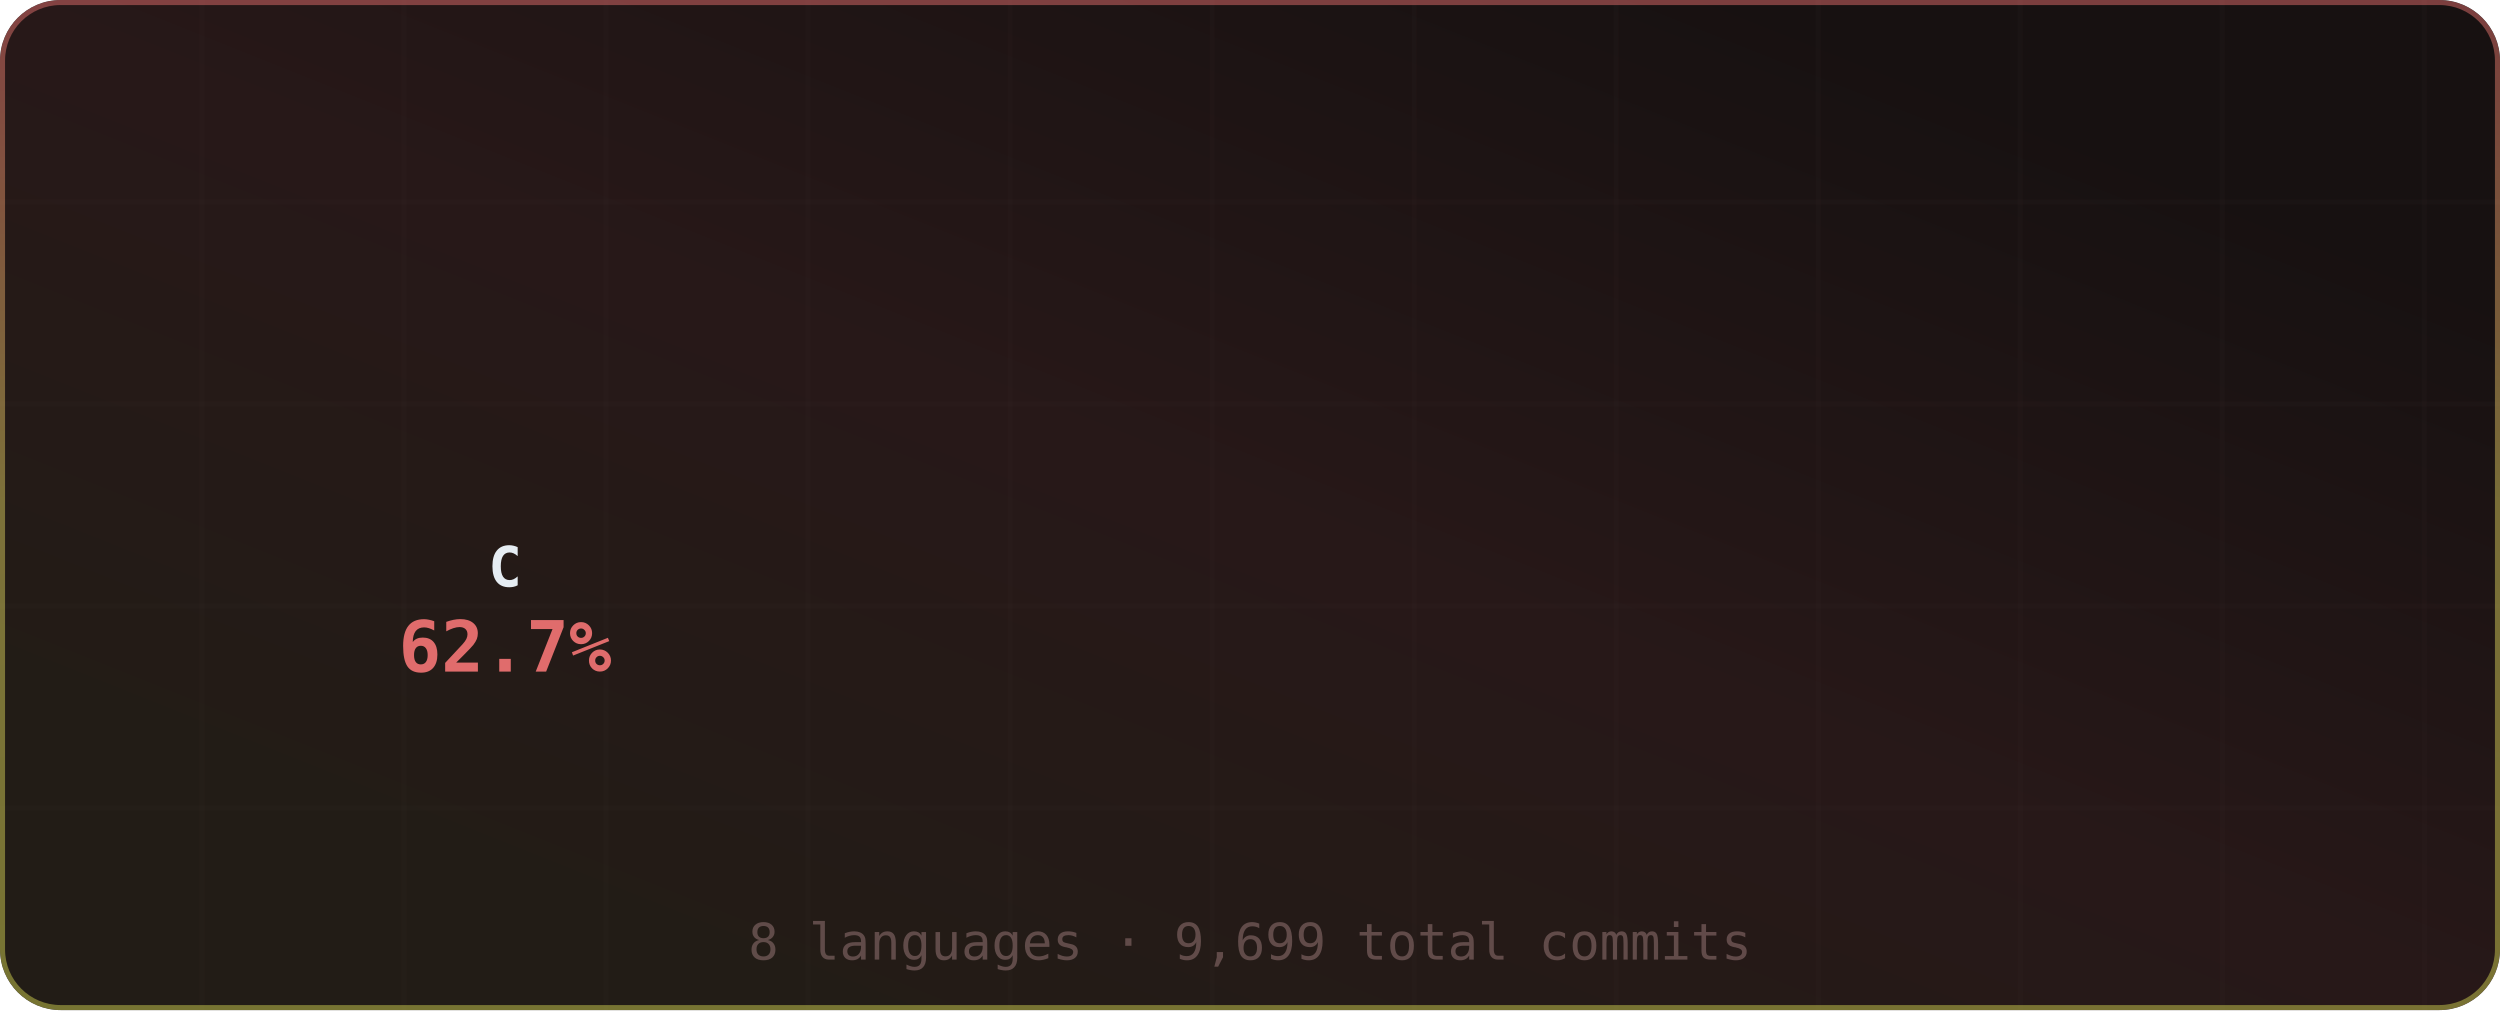
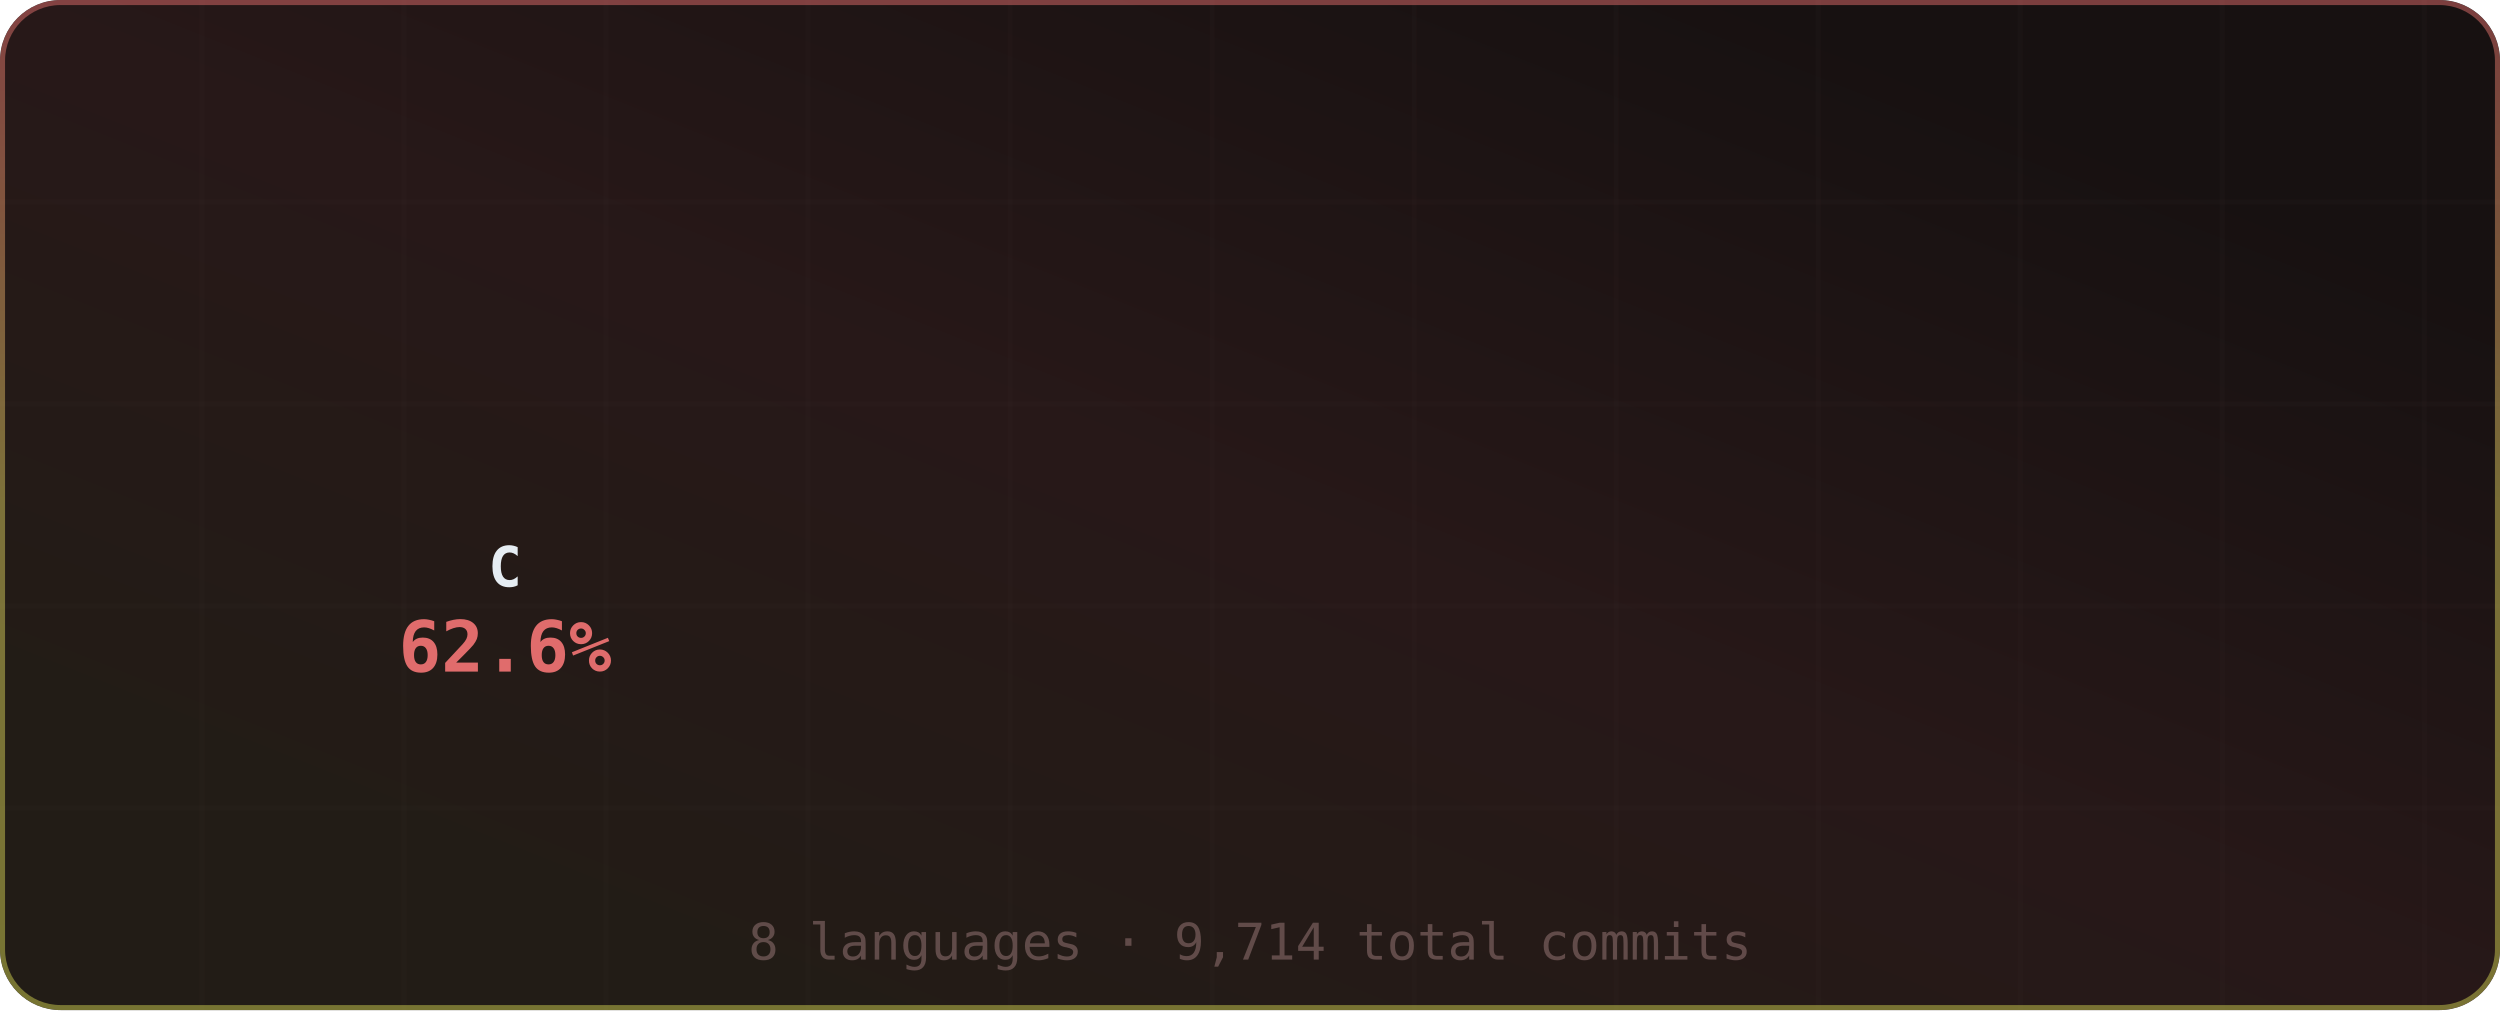
<svg xmlns="http://www.w3.org/2000/svg" width="495" height="200" viewBox="0 0 495 200" role="img" aria-label="Most Used Languages">
  <defs>
    <linearGradient id="grad-bg" x1="0.85" y1="0.15" x2="0.15" y2="0.85" gradientUnits="objectBoundingBox">
      <stop offset="0%" stop-color="#171111" />
      <stop offset="50%" stop-color="#271818" />
      <stop offset="100%" stop-color="#221c16" />
      <animateTransform attributeName="gradientTransform" type="rotate" values="0 0.5 0.5; 360 0.5 0.5" dur="12s" repeatCount="indefinite" />
    </linearGradient>
    <linearGradient id="grad-accent" x1="0.5" y1="0" x2="0.5" y2="1" gradientUnits="objectBoundingBox">
      <stop offset="0%" stop-color="#e06c6c" />
      <stop offset="50%" stop-color="#d6c85c" />
      <stop offset="100%" stop-color="#cbcb4d" />
      <animateTransform attributeName="gradientTransform" type="rotate" values="0 0.5 0.5; 360 0.5 0.5" dur="8s" repeatCount="indefinite" />
    </linearGradient>
    <linearGradient id="grad-chart" x1="0.5" y1="0" x2="0.5" y2="1" gradientUnits="objectBoundingBox">
      <stop offset="0%" stop-color="#e06c6c" stop-opacity="0.9" />
      <stop offset="100%" stop-color="#d6c85c" stop-opacity="0.7" />
    </linearGradient>
    <radialGradient id="grad-glow" cx="0.5" cy="0.5" r="0.6" gradientUnits="objectBoundingBox">
      <stop offset="0%" stop-color="#e06c6c" stop-opacity="0.3" />
      <stop offset="100%" stop-color="#e06c6c" stop-opacity="0" />
    </radialGradient>
    <filter id="drop-shadow" x="-20%" y="-20%" width="140%" height="140%">
      <feGaussianBlur in="SourceAlpha" stdDeviation="3" />
      <feOffset dx="0" dy="2" />
      <feComponentTransfer>
        <feFuncA type="linear" slope="0.4" />
      </feComponentTransfer>
      <feMerge>
        <feMergeNode />
        <feMergeNode in="SourceGraphic" />
      </feMerge>
    </filter>
    <filter id="glow-filter" x="-30%" y="-30%" width="160%" height="160%">
      <feGaussianBlur stdDeviation="4" result="blur" />
      <feMerge>
        <feMergeNode in="blur" />
        <feMergeNode in="SourceGraphic" />
      </feMerge>
    </filter>
    <clipPath id="card-clip">
      <rect width="495" height="200" rx="12" ry="12" />
    </clipPath>
  </defs>
  <defs>
    <filter id="noise" x="0" y="0" width="100%" height="100%">
      <feTurbulence type="fractalNoise" baseFrequency="0.65" numOctaves="3" stitchTiles="stitch" />
      <feColorMatrix type="saturate" values="0" />
      <feBlend in="SourceGraphic" mode="overlay" result="blend" />
      <feComposite in="blend" in2="SourceGraphic" operator="in" />
    </filter>
  </defs>
  <g clip-path="url(#card-clip)">
    <rect x="0" y="0" width="495" height="200" rx="12" ry="12" fill="url(#grad-bg)" clip-path="url(#card-clip)" />
    <g opacity="1">
      <line x1="40" y1="0" x2="40" y2="200" stroke="#432d2d" stroke-width="1" opacity="0.08" />
      <line x1="80" y1="0" x2="80" y2="200" stroke="#432d2d" stroke-width="1" opacity="0.08" />
      <line x1="120" y1="0" x2="120" y2="200" stroke="#432d2d" stroke-width="1" opacity="0.08" />
      <line x1="160" y1="0" x2="160" y2="200" stroke="#432d2d" stroke-width="1" opacity="0.08" />
      <line x1="200" y1="0" x2="200" y2="200" stroke="#432d2d" stroke-width="1" opacity="0.08" />
      <line x1="240" y1="0" x2="240" y2="200" stroke="#432d2d" stroke-width="1" opacity="0.08" />
      <line x1="280" y1="0" x2="280" y2="200" stroke="#432d2d" stroke-width="1" opacity="0.08" />
      <line x1="320" y1="0" x2="320" y2="200" stroke="#432d2d" stroke-width="1" opacity="0.08" />
      <line x1="360" y1="0" x2="360" y2="200" stroke="#432d2d" stroke-width="1" opacity="0.08" />
      <line x1="400" y1="0" x2="400" y2="200" stroke="#432d2d" stroke-width="1" opacity="0.08" />
      <line x1="440" y1="0" x2="440" y2="200" stroke="#432d2d" stroke-width="1" opacity="0.08" />
      <line x1="480" y1="0" x2="480" y2="200" stroke="#432d2d" stroke-width="1" opacity="0.08" />
      <line x1="0" y1="40" x2="495" y2="40" stroke="#432d2d" stroke-width="1" opacity="0.08" />
      <line x1="0" y1="80" x2="495" y2="80" stroke="#432d2d" stroke-width="1" opacity="0.08" />
      <line x1="0" y1="120" x2="495" y2="120" stroke="#432d2d" stroke-width="1" opacity="0.08" />
      <line x1="0" y1="160" x2="495" y2="160" stroke="#432d2d" stroke-width="1" opacity="0.08" />
    </g>
    <rect x="0.5" y="0.5" width="494" height="199" rx="11.5" fill="none" stroke="url(#grad-accent)" stroke-width="1" opacity="0.5" />
    <g id="title-section" opacity="0">
      <text x="20" y="36" font-size="18" dominant-baseline="middle">◈</text>
      <text x="42" y="36" font-size="16" font-family="ui-monospace,SFMono-Regular,Menlo,monospace" font-weight="700" fill="#e6edf3" text-anchor="start" dominant-baseline="middle" letter-spacing="0.5">Most Used Languages</text>
      <text x="42" y="50" font-size="11" font-family="ui-monospace,SFMono-Regular,Menlo,monospace" fill="#9d7b7b" text-anchor="start" dominant-baseline="middle" opacity="0.8">by commit count · this year</text>
      <line id="title-line" x1="16" y1="52" x2="479" y2="52" stroke="url(#grad-accent)" stroke-width="1" opacity="0.4" />
      <animate attributeName="opacity" from="0" to="1" dur="0.5s" begin="0s" fill="freeze" calcMode="spline" keySplines="0.4 0 0.2 1" keyTimes="0;1" />
    </g>
    <g transform="translate(0, 56)">
      <g>
        <g opacity="0">
-           <path d="M 101.2 9.012 A 60 60 0 1 1 57.594 111.447 L 73.143 95.883 A 38 38 0 1 0 100.76 31.008 Z" fill="#555555" opacity="0.3" />
-           <path d="M 101.2 5.012 A 60 60 0 1 1 57.594 107.447 L 73.143 91.883 A 38 38 0 1 0 100.76 27.008 Z" fill="#555555" style="cursor:pointer">
+           <path d="M 101.2 9.012 A 60 60 0 1 1 57.854 111.705 L 73.307 96.046 A 38 38 0 1 0 100.76 31.008 Z" fill="#555555" opacity="0.3" />
+           <path d="M 101.2 5.012 A 60 60 0 1 1 57.854 107.705 L 73.307 92.046 A 38 38 0 1 0 100.76 27.008 Z" fill="#555555" style="cursor:pointer">
            <animate attributeName="opacity" from="0" to="1" dur="0.4s" begin="0s" fill="freeze" />
          </path>
        </g>
        <g opacity="0">
-           <path d="M 55.931 105.717 A 60 60 0 0 1 79.66 8.553 L 87.118 29.25 A 38 38 0 0 0 72.089 90.788 Z" fill="#f1e05a" style="cursor:pointer">
+           <path d="M 56.18 105.985 A 60 60 0 0 1 79.142 8.742 L 86.79 29.37 A 38 38 0 0 0 72.247 90.957 Z" fill="#f1e05a" style="cursor:pointer">
            <animate attributeName="opacity" from="0" to="1" dur="0.4s" begin="0.05s" fill="freeze" />
          </path>
        </g>
        <g opacity="0">
-           <path d="M 81.934 7.785 A 60 60 0 0 1 91.714 5.575 L 94.752 27.364 A 38 38 0 0 0 88.558 28.764 Z" fill="#b07219" style="cursor:pointer">
+           <path d="M 81.408 7.953 A 60 60 0 0 1 91.724 5.573 L 94.759 27.363 A 38 38 0 0 0 88.225 28.87 Z" fill="#b07219" style="cursor:pointer">
            <animate attributeName="opacity" from="0" to="1" dur="0.4s" begin="0.1s" fill="freeze" />
          </path>
        </g>
        <g opacity="0">
-           <path d="M 94.097 5.291 A 60 60 0 0 1 95.694 5.155 L 97.273 27.098 A 38 38 0 0 0 96.261 27.184 Z" fill="#00ADD8" style="cursor:pointer">
+           <path d="M 94.107 5.29 A 60 60 0 0 1 95.699 5.154 L 97.276 27.098 A 38 38 0 0 0 96.268 27.184 Z" fill="#00ADD8" style="cursor:pointer">
            <animate attributeName="opacity" from="0" to="1" dur="0.4s" begin="0.15s" fill="freeze" />
          </path>
        </g>
        <g opacity="0">
-           <path d="M 98.091 5.03 A 60 60 0 0 1 96.78 5.086 L 97.961 27.055 A 38 38 0 0 0 98.791 27.019 Z" fill="#4F5D95" style="cursor:pointer">
+           <path d="M 98.096 5.03 A 60 60 0 0 1 96.783 5.086 L 97.963 27.055 A 38 38 0 0 0 98.794 27.019 Z" fill="#4F5D95" style="cursor:pointer">
            <animate attributeName="opacity" from="0" to="1" dur="0.4s" begin="0.2s" fill="freeze" />
          </path>
        </g>
        <g opacity="0">
-           <path d="M 99.179 5.006 A 60 60 0 0 1 97.79 5.041 L 98.6 27.026 A 38 38 0 0 0 99.48 27.004 Z" fill="#3572A5" style="cursor:pointer">
+           <path d="M 99.182 5.006 A 60 60 0 0 1 97.791 5.041 L 98.601 27.026 A 38 38 0 0 0 99.482 27.004 Z" fill="#3572A5" style="cursor:pointer">
            <animate attributeName="opacity" from="0" to="1" dur="0.4s" begin="0.25s" fill="freeze" />
          </path>
        </g>
        <g opacity="0">
-           <path d="M 100.189 5 A 60 60 0 0 1 98.295 5.024 L 98.92 27.015 A 38 38 0 0 0 100.12 27 Z" fill="#6E4C13" style="cursor:pointer">
+           <path d="M 100.191 5 A 60 60 0 0 1 98.296 5.024 L 98.921 27.015 A 38 38 0 0 0 100.121 27 Z" fill="#6E4C13" style="cursor:pointer">
            <animate attributeName="opacity" from="0" to="1" dur="0.4s" begin="0.3s" fill="freeze" />
          </path>
        </g>
        <g opacity="0">
          <path d="M 100.695 5.004 A 60 60 0 0 1 98.8 5.012 L 99.24 27.008 A 38 38 0 0 0 100.44 27.003 Z" fill="#000080" style="cursor:pointer">
            <animate attributeName="opacity" from="0" to="1" dur="0.4s" begin="0.35s" fill="freeze" />
          </path>
        </g>
      </g>
      <g>
        <text x="100" y="57" font-size="11" font-family="ui-monospace,SFMono-Regular,Menlo,monospace" font-weight="700" fill="#e6edf3" text-anchor="middle" dominant-baseline="middle">C</text>
-         <text x="100" y="73" font-size="14" font-family="ui-monospace,SFMono-Regular,Menlo,monospace" font-weight="700" fill="#e06c6c" text-anchor="middle" dominant-baseline="middle">62.7%</text>
+         <text x="100" y="73" font-size="14" font-family="ui-monospace,SFMono-Regular,Menlo,monospace" font-weight="700" fill="#e06c6c" text-anchor="middle" dominant-baseline="middle">62.6%</text>
      </g>
      <g>
        <g opacity="0">
          <circle cx="191" cy="11" r="5" fill="#555555" />
          <text x="201" y="12" font-size="11" font-family="ui-monospace,SFMono-Regular,Menlo,monospace" fill="#e6edf3" text-anchor="start" dominant-baseline="middle">C</text>
-           <text x="327" y="12" font-size="10" font-family="ui-monospace,SFMono-Regular,Menlo,monospace" fill="#9d7b7b" text-anchor="end" dominant-baseline="middle">62.8%</text>
+           <text x="327" y="12" font-size="10" font-family="ui-monospace,SFMono-Regular,Menlo,monospace" fill="#9d7b7b" text-anchor="end" dominant-baseline="middle">62.7%</text>
          <animate attributeName="opacity" from="0" to="1" dur="0.4s" begin="0.3s" fill="freeze" />
        </g>
        <g opacity="0">
          <circle cx="341" cy="11" r="5" fill="#f1e05a" />
          <text x="351" y="12" font-size="11" font-family="ui-monospace,SFMono-Regular,Menlo,monospace" fill="#e6edf3" text-anchor="start" dominant-baseline="middle">JavaScript</text>
          <text x="477" y="12" font-size="10" font-family="ui-monospace,SFMono-Regular,Menlo,monospace" fill="#9d7b7b" text-anchor="end" dominant-baseline="middle">32.0%</text>
          <animate attributeName="opacity" from="0" to="1" dur="0.4s" begin="0.35s" fill="freeze" />
        </g>
        <g opacity="0">
          <circle cx="191" cy="29" r="5" fill="#b07219" />
          <text x="201" y="30" font-size="11" font-family="ui-monospace,SFMono-Regular,Menlo,monospace" fill="#e6edf3" text-anchor="start" dominant-baseline="middle">Java</text>
-           <text x="327" y="30" font-size="10" font-family="ui-monospace,SFMono-Regular,Menlo,monospace" fill="#9d7b7b" text-anchor="end" dominant-baseline="middle">3.3%</text>
+           <text x="327" y="30" font-size="10" font-family="ui-monospace,SFMono-Regular,Menlo,monospace" fill="#9d7b7b" text-anchor="end" dominant-baseline="middle">3.4%</text>
          <animate attributeName="opacity" from="0" to="1" dur="0.4s" begin="0.4s" fill="freeze" />
        </g>
        <g opacity="0">
          <circle cx="341" cy="29" r="5" fill="#00ADD8" />
          <text x="351" y="30" font-size="11" font-family="ui-monospace,SFMono-Regular,Menlo,monospace" fill="#e6edf3" text-anchor="start" dominant-baseline="middle">Go</text>
          <text x="477" y="30" font-size="10" font-family="ui-monospace,SFMono-Regular,Menlo,monospace" fill="#9d7b7b" text-anchor="end" dominant-baseline="middle">1.1%</text>
          <animate attributeName="opacity" from="0" to="1" dur="0.4s" begin="0.45s" fill="freeze" />
        </g>
        <g opacity="0">
          <circle cx="191" cy="47" r="5" fill="#4F5D95" />
          <text x="201" y="48" font-size="11" font-family="ui-monospace,SFMono-Regular,Menlo,monospace" fill="#e6edf3" text-anchor="start" dominant-baseline="middle">PHP</text>
          <text x="327" y="48" font-size="10" font-family="ui-monospace,SFMono-Regular,Menlo,monospace" fill="#9d7b7b" text-anchor="end" dominant-baseline="middle">0.3%</text>
          <animate attributeName="opacity" from="0" to="1" dur="0.4s" begin="0.5s" fill="freeze" />
        </g>
        <g opacity="0">
          <circle cx="341" cy="47" r="5" fill="#3572A5" />
          <text x="351" y="48" font-size="11" font-family="ui-monospace,SFMono-Regular,Menlo,monospace" fill="#e6edf3" text-anchor="start" dominant-baseline="middle">Python</text>
          <text x="477" y="48" font-size="10" font-family="ui-monospace,SFMono-Regular,Menlo,monospace" fill="#9d7b7b" text-anchor="end" dominant-baseline="middle">0.3%</text>
          <animate attributeName="opacity" from="0" to="1" dur="0.4s" begin="0.55s" fill="freeze" />
        </g>
        <g opacity="0">
          <circle cx="191" cy="65" r="5" fill="#6E4C13" />
          <text x="201" y="66" font-size="11" font-family="ui-monospace,SFMono-Regular,Menlo,monospace" fill="#e6edf3" text-anchor="start" dominant-baseline="middle">Assembly</text>
          <text x="327" y="66" font-size="10" font-family="ui-monospace,SFMono-Regular,Menlo,monospace" fill="#9d7b7b" text-anchor="end" dominant-baseline="middle">0.1%</text>
          <animate attributeName="opacity" from="0" to="1" dur="0.4s" begin="0.6s" fill="freeze" />
        </g>
        <g opacity="0">
          <circle cx="341" cy="65" r="5" fill="#000080" />
          <text x="351" y="66" font-size="11" font-family="ui-monospace,SFMono-Regular,Menlo,monospace" fill="#e6edf3" text-anchor="start" dominant-baseline="middle">Lua</text>
          <text x="477" y="66" font-size="10" font-family="ui-monospace,SFMono-Regular,Menlo,monospace" fill="#9d7b7b" text-anchor="end" dominant-baseline="middle">0.1%</text>
          <animate attributeName="opacity" from="0" to="1" dur="0.4s" begin="0.65s" fill="freeze" />
        </g>
      </g>
    </g>
-     <text x="247.5" y="190" font-size="10" font-family="ui-monospace,SFMono-Regular,Menlo,monospace" fill="#9d7b7b" text-anchor="middle" opacity="0.5">8 languages · 9,699 total commits</text>
+     <text x="247.5" y="190" font-size="10" font-family="ui-monospace,SFMono-Regular,Menlo,monospace" fill="#9d7b7b" text-anchor="middle" opacity="0.5">8 languages · 9,714 total commits</text>
  </g>
</svg>
